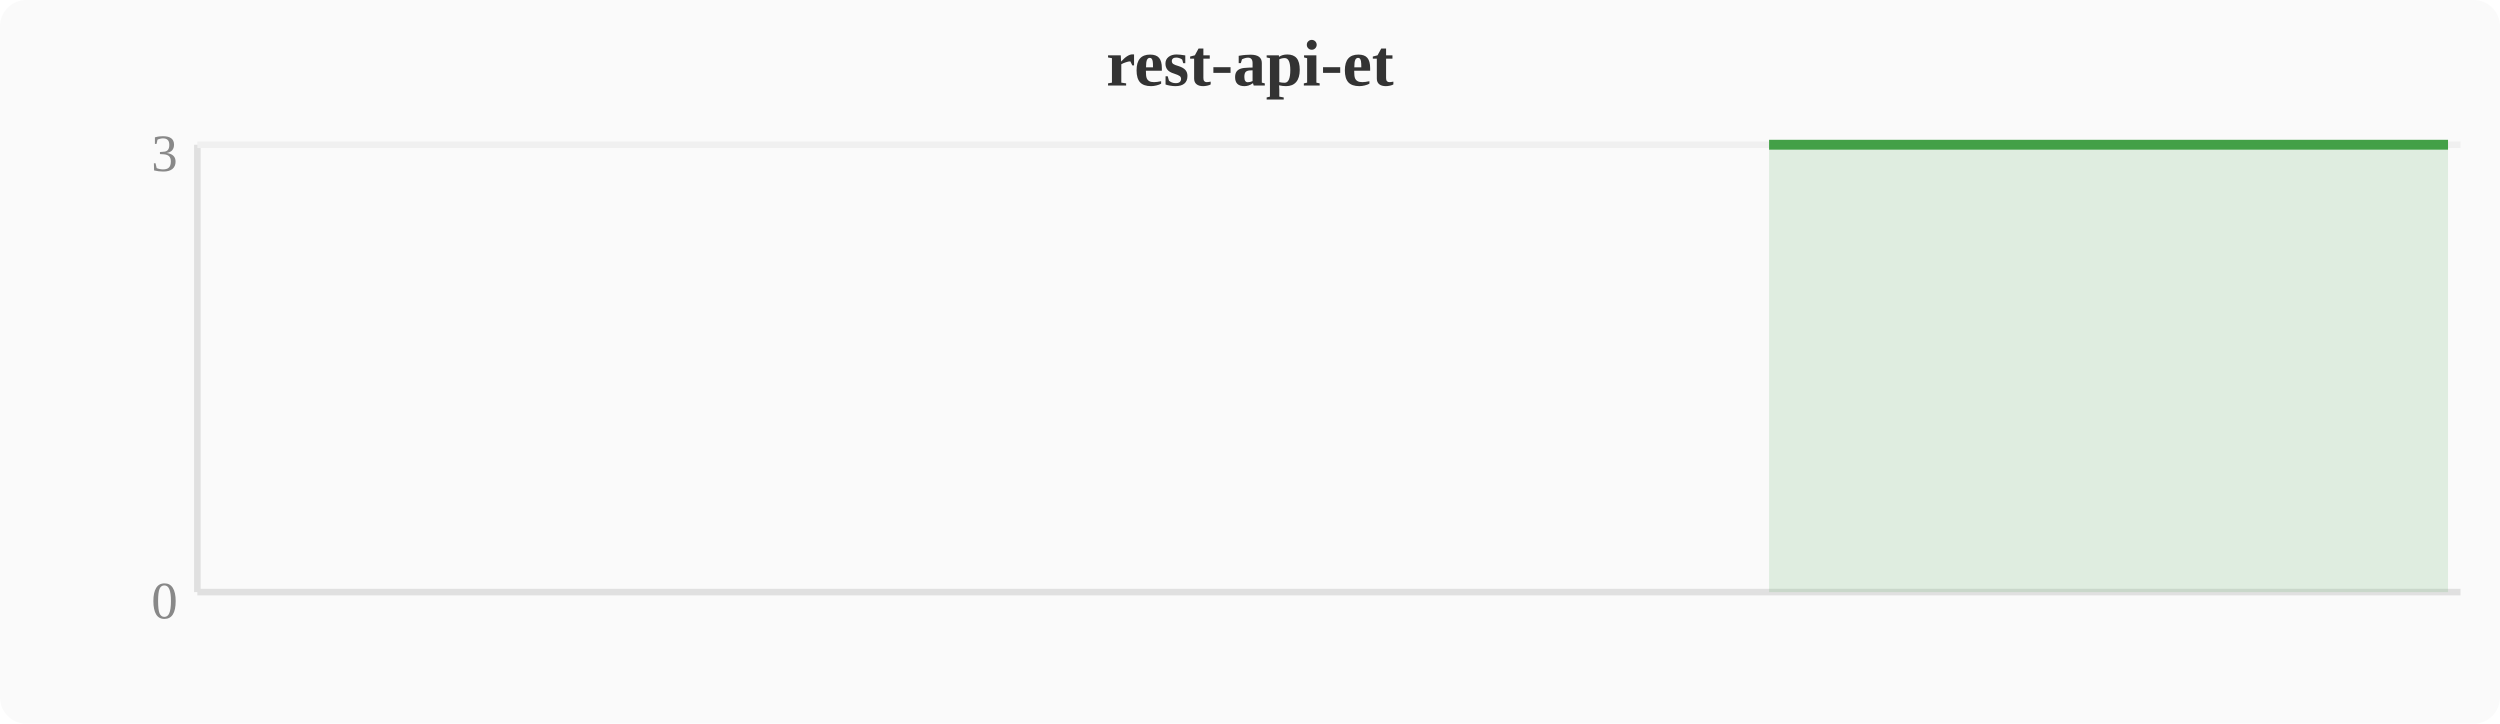
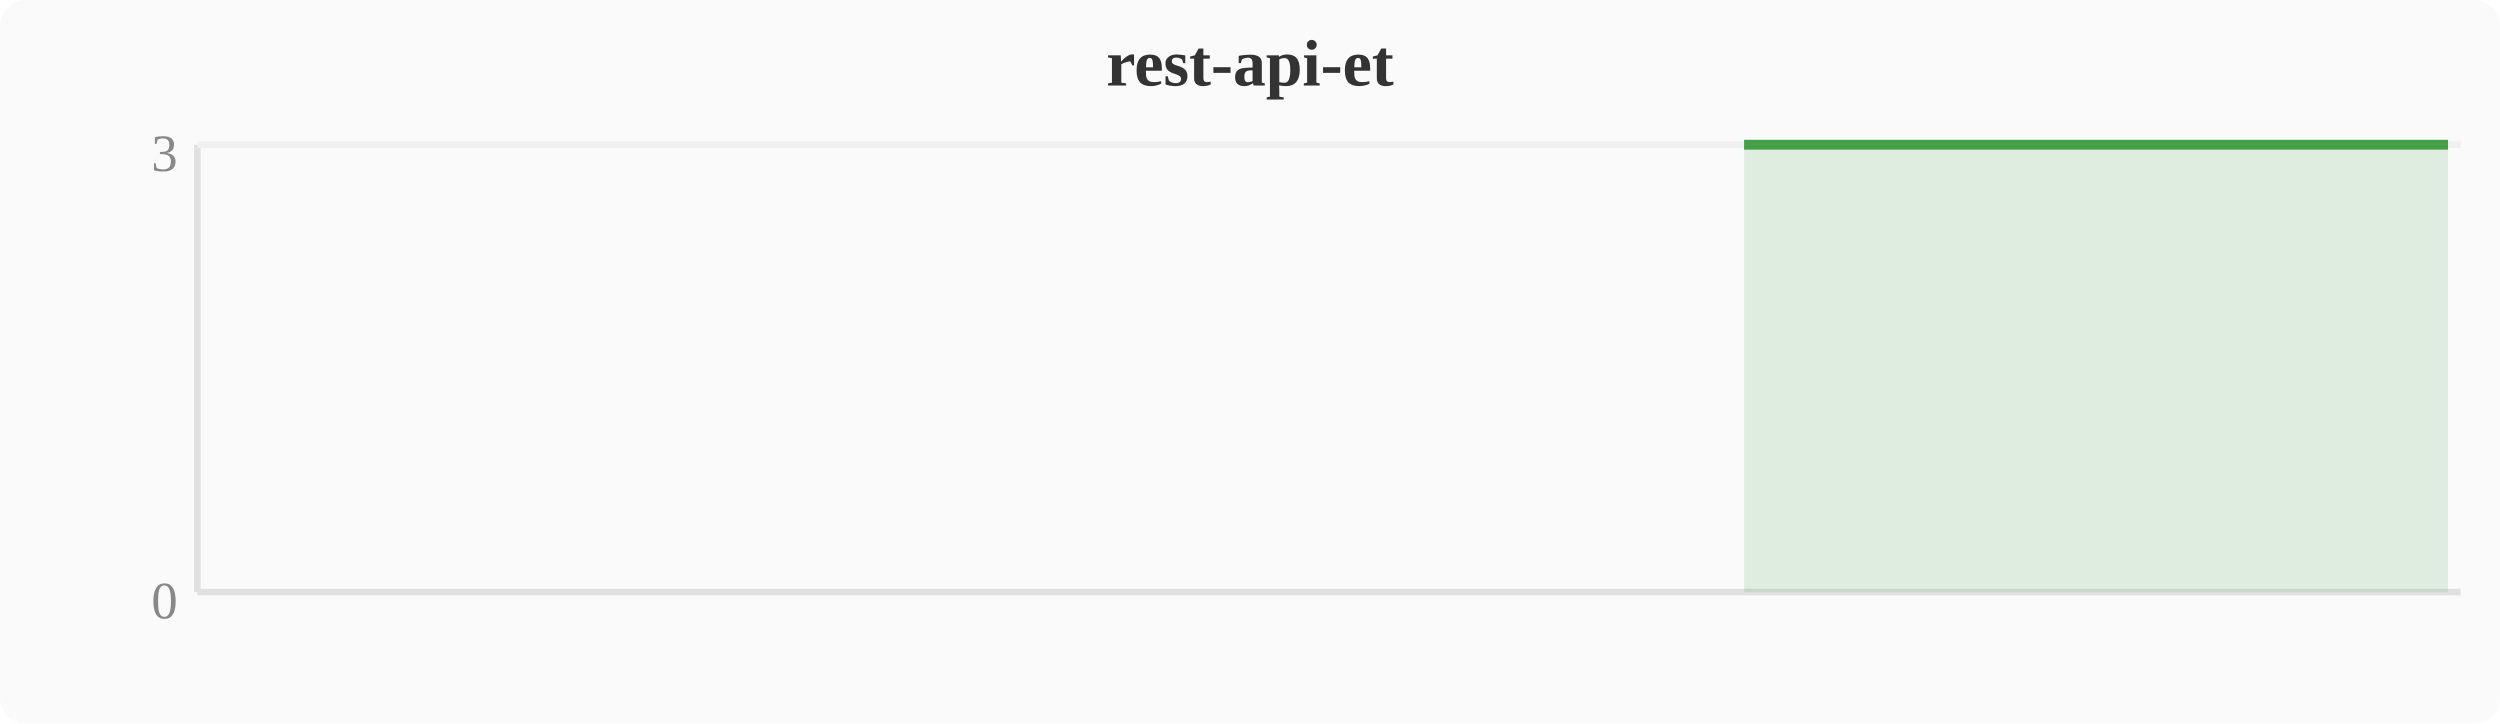
<svg xmlns="http://www.w3.org/2000/svg" width="380" height="110" viewBox="0 0 380 110">
  <rect width="380" height="110" fill="#fafafa" rx="4" />
  <text x="190" y="13" text-anchor="middle" font-size="10" font-weight="bold" fill="#333">rest-api-et</text>
  <line x1="30" y1="22" x2="30" y2="90" stroke="#e0e0e0" stroke-width="1" />
  <line x1="30" y1="90" x2="374" y2="90" stroke="#e0e0e0" stroke-width="1" />
  <line x1="30" y1="22" x2="374" y2="22" stroke="#f0f0f0" stroke-width="1" />
  <text x="27" y="94" text-anchor="end" font-size="8" fill="#888">0</text>
  <text x="27" y="26" text-anchor="end" font-size="8" fill="#888">3</text>
-   <polygon points="268.9,22.0 272.7,22.0 276.5,22.0 280.4,22.0 284.2,22.0 288.0,22.0 291.8,22.0 295.6,22.0 299.5,22.0 303.3,22.0 307.1,22.0 310.9,22.0 314.8,22.0 318.6,22.0 322.4,22.0 326.2,22.0 330.0,22.0 333.9,22.0 337.7,22.0 341.5,22.0 345.3,22.0 349.2,22.0 353.0,22.0 356.8,22.0 360.6,22.0 364.4,22.0 368.3,22.0 372.1,22.0 372.1,90 268.9,90" fill="#43a047" opacity="0.15" />
-   <polyline points="268.9,22.0 272.7,22.0 276.5,22.0 280.4,22.0 284.2,22.0 288.0,22.0 291.8,22.0 295.6,22.0 299.5,22.0 303.3,22.0 307.1,22.0 310.9,22.0 314.8,22.0 318.6,22.0 322.4,22.0 326.2,22.0 330.0,22.0 333.9,22.0 337.7,22.0 341.5,22.0 345.3,22.0 349.2,22.0 353.0,22.0 356.8,22.0 360.6,22.0 364.4,22.0 368.3,22.0 372.1,22.0" fill="none" stroke="#43a047" stroke-width="1.5" stroke-linejoin="round" />
+   <polygon points="265.1,22.0 268.9,22.0 272.7,22.0 276.5,22.0 280.4,22.0 284.2,22.0 288.0,22.0 291.8,22.0 295.6,22.0 299.5,22.0 303.3,22.0 307.1,22.0 310.9,22.0 314.8,22.0 318.6,22.0 322.4,22.0 326.2,22.0 330.0,22.0 333.9,22.0 337.7,22.0 341.5,22.0 345.3,22.0 349.2,22.0 353.0,22.0 356.8,22.0 360.6,22.0 364.4,22.0 368.3,22.0 372.1,22.0 372.1,90 265.1,90" fill="#43a047" opacity="0.15" />
+   <polyline points="265.1,22.0 268.9,22.0 272.7,22.0 276.5,22.0 280.4,22.0 284.2,22.0 288.0,22.0 291.8,22.0 295.6,22.0 299.5,22.0 303.3,22.0 307.1,22.0 310.9,22.0 314.8,22.0 318.6,22.0 322.4,22.0 326.2,22.0 330.0,22.0 333.9,22.0 337.7,22.0 341.5,22.0 345.3,22.0 349.2,22.0 353.0,22.0 356.8,22.0 360.6,22.0 364.4,22.0 368.3,22.0 372.1,22.0" fill="none" stroke="#43a047" stroke-width="1.5" stroke-linejoin="round" />
</svg>
